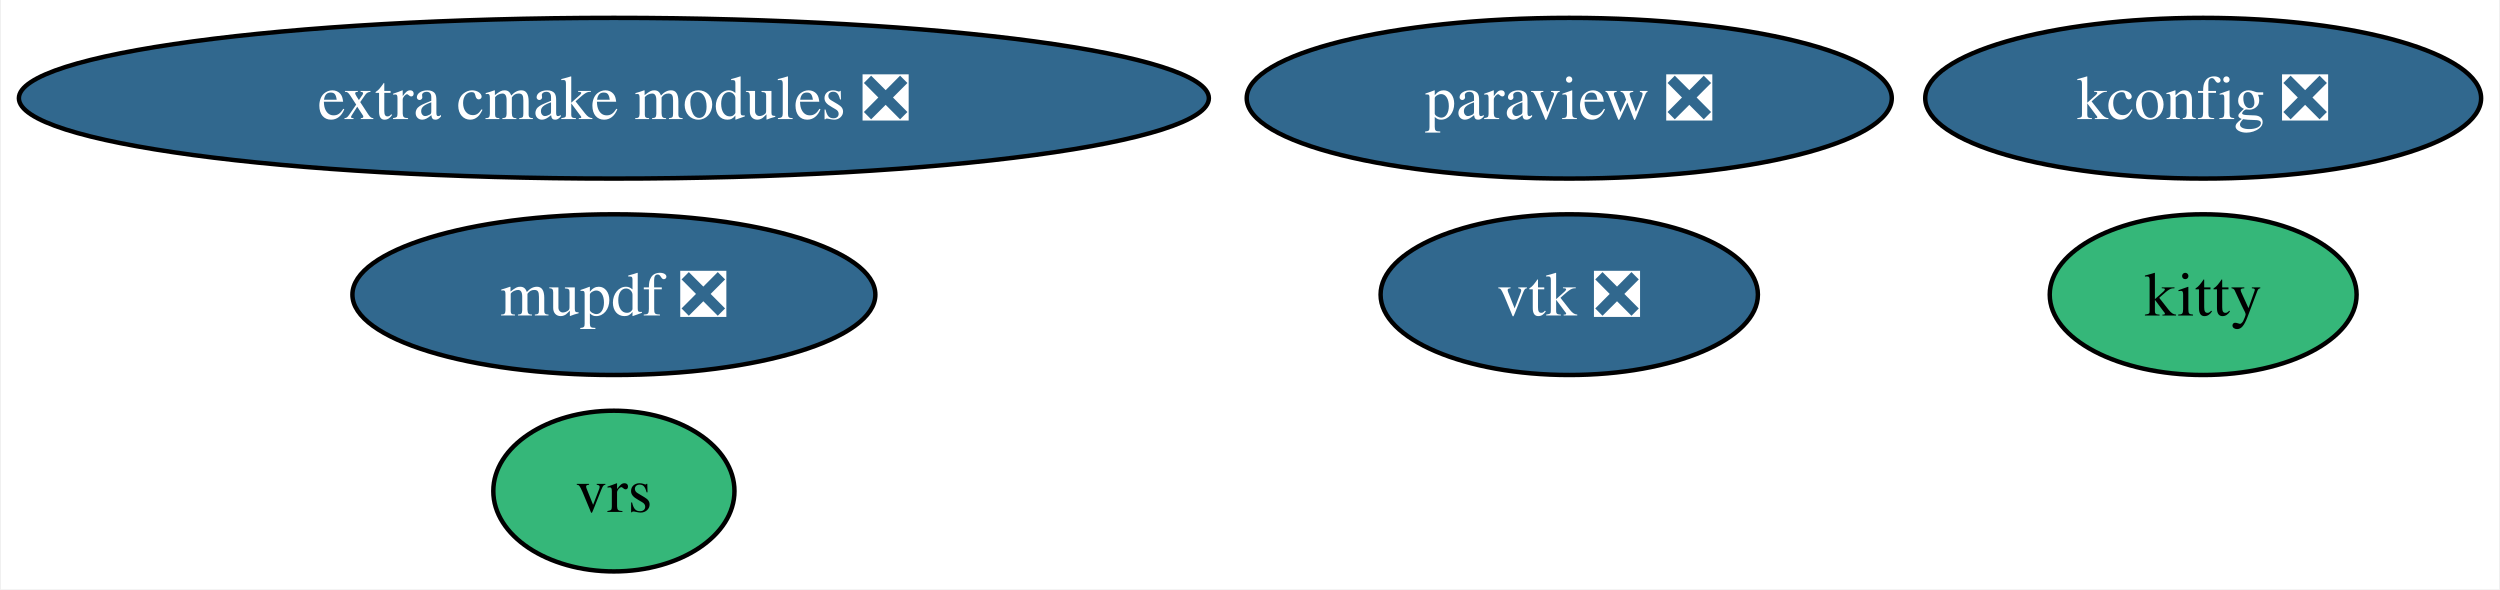
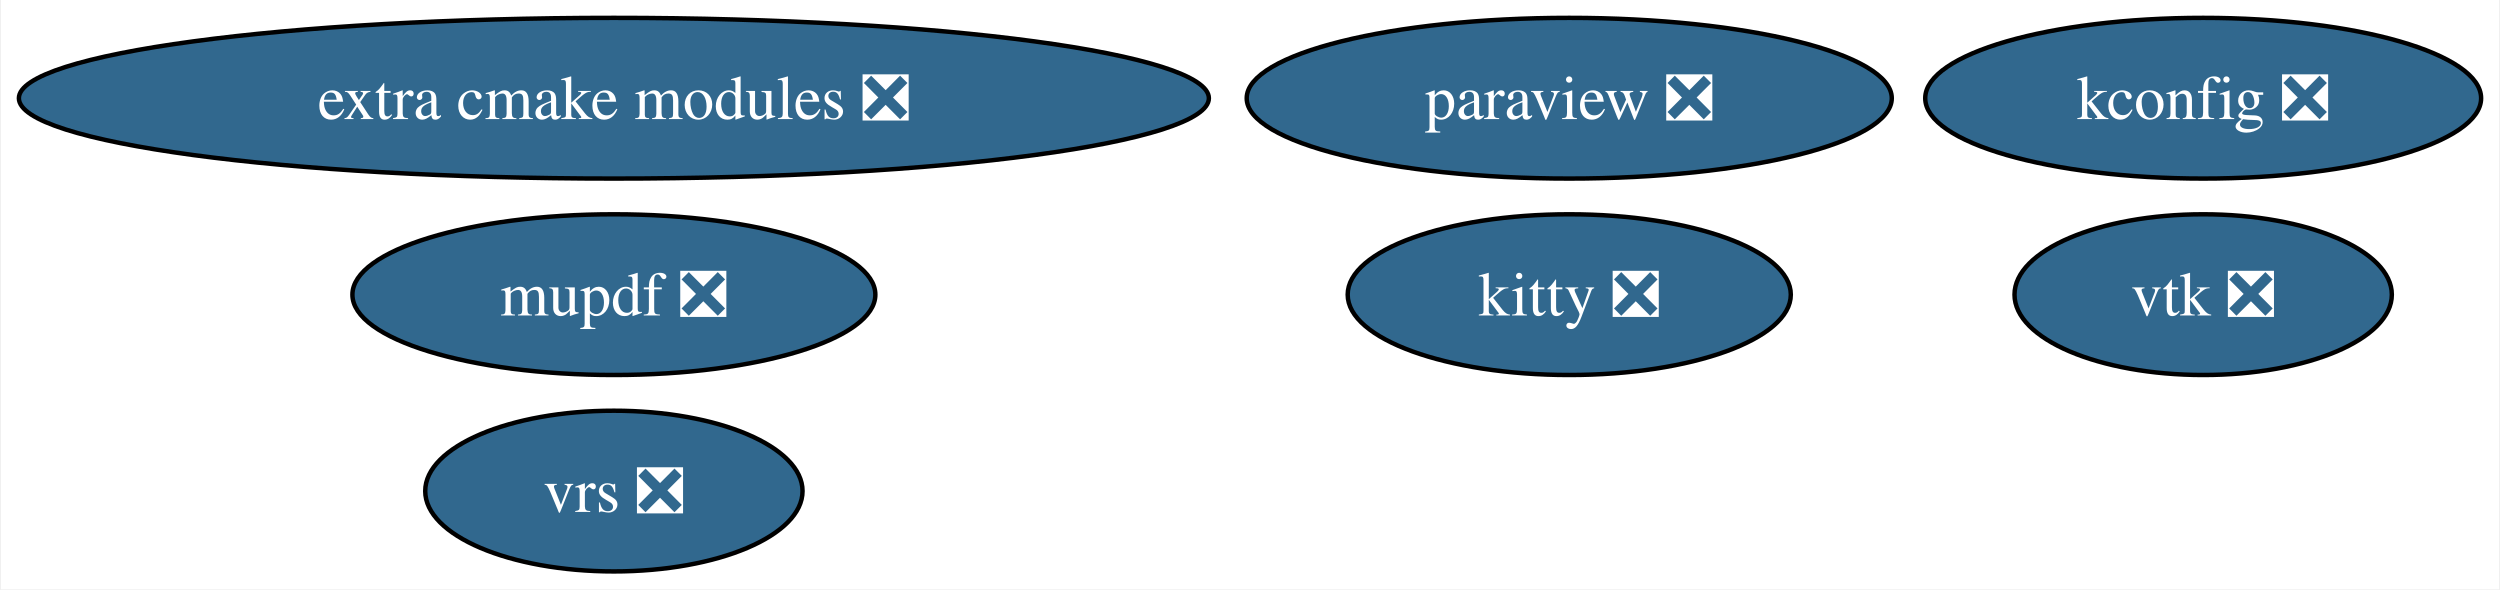
<svg xmlns="http://www.w3.org/2000/svg" xmlns:xlink="http://www.w3.org/1999/xlink" width="560pt" height="132pt" viewBox="0.00 0.00 559.54 132.00">
  <g id="graph0" class="graph" transform="scale(1 1) rotate(0) translate(4 128)">
    <polygon fill="white" stroke="none" points="-4,4 -4,-128 555.54,-128 555.54,4 -4,4" />
    <g id="node1" class="node">
      <g id="a_node1">
        <a xlink:href="https://github.com/conda-forge/paraview-feedstock/pull/276" xlink:title="paraview ❎">
          <ellipse fill="#31688e" stroke="black" cx="347.28" cy="-106" rx="72.25" ry="18" />
          <text text-anchor="middle" x="347.28" y="-101.33" font-family="Times,serif" font-size="14.00" fill="white">paraview ❎</text>
        </a>
      </g>
    </g>
    <g id="node2" class="node">
      <g id="a_node2">
        <a xlink:href="https://github.com/conda-forge/vtk-feedstock/pull/370" xlink:title="vtk ❎">
-           <ellipse fill="#31688e" stroke="black" cx="347.28" cy="-62" rx="42.26" ry="18" />
-           <text text-anchor="middle" x="347.28" y="-57.33" font-family="Times,serif" font-size="14.00" fill="white">vtk ❎</text>
+           <ellipse fill="#31688e" stroke="black" cx="489.28" cy="-62" rx="42.26" ry="18" />
+           <text text-anchor="middle" x="489.28" y="-57.33" font-family="Times,serif" font-size="14.00" fill="white">vtk ❎</text>
        </a>
      </g>
    </g>
    <g id="node3" class="node">
      <g id="a_node3">
-         <a xlink:href="https://github.com/conda-forge/kitty-feedstock" xlink:title="kitty">
-           <ellipse fill="#35b779" stroke="black" cx="489.28" cy="-62" rx="34.37" ry="18" />
-           <text text-anchor="middle" x="489.28" y="-57.33" font-family="Times,serif" font-size="14.00">kitty</text>
+         <a xlink:href="https://github.com/conda-forge/kitty-feedstock/pull/77" xlink:title="kitty ❎">
+           <ellipse fill="#31688e" stroke="black" cx="347.28" cy="-62" rx="49.63" ry="18" />
+           <text text-anchor="middle" x="347.28" y="-57.33" font-family="Times,serif" font-size="14.00" fill="white">kitty ❎</text>
        </a>
      </g>
    </g>
    <g id="node4" class="node">
      <g id="a_node4">
        <a xlink:href="https://github.com/conda-forge/extra-cmake-modules-feedstock/pull/66" xlink:title="extra cmake modules ❎">
          <ellipse fill="#31688e" stroke="black" cx="133.28" cy="-106" rx="133.28" ry="18" />
          <text text-anchor="middle" x="133.28" y="-101.33" font-family="Times,serif" font-size="14.00" fill="white">extra cmake modules ❎</text>
        </a>
      </g>
    </g>
    <g id="node5" class="node">
      <g id="a_node5">
        <a xlink:href="https://github.com/conda-forge/kconfig-feedstock/pull/19" xlink:title="kconfig ❎">
          <ellipse fill="#31688e" stroke="black" cx="489.28" cy="-106" rx="62.26" ry="18" />
          <text text-anchor="middle" x="489.28" y="-101.33" font-family="Times,serif" font-size="14.00" fill="white">kconfig ❎</text>
        </a>
      </g>
    </g>
    <g id="node6" class="node">
      <g id="a_node6">
        <a xlink:href="https://github.com/conda-forge/mupdf-feedstock/pull/71" xlink:title="mupdf ❎">
          <ellipse fill="#31688e" stroke="black" cx="133.28" cy="-62" rx="58.57" ry="18" />
          <text text-anchor="middle" x="133.28" y="-57.33" font-family="Times,serif" font-size="14.00" fill="white">mupdf ❎</text>
        </a>
      </g>
    </g>
    <g id="node7" class="node">
      <g id="a_node7">
-         <a xlink:href="https://github.com/conda-forge/vrs-feedstock" xlink:title="vrs">
-           <ellipse fill="#35b779" stroke="black" cx="133.28" cy="-18" rx="27.01" ry="18" />
-           <text text-anchor="middle" x="133.28" y="-13.32" font-family="Times,serif" font-size="14.00">vrs</text>
+         <a xlink:href="https://github.com/conda-forge/vrs-feedstock/pull/11" xlink:title="vrs ❎">
+           <ellipse fill="#31688e" stroke="black" cx="133.28" cy="-18" rx="42.26" ry="18" />
+           <text text-anchor="middle" x="133.28" y="-13.32" font-family="Times,serif" font-size="14.00" fill="white">vrs ❎</text>
        </a>
      </g>
    </g>
  </g>
</svg>
